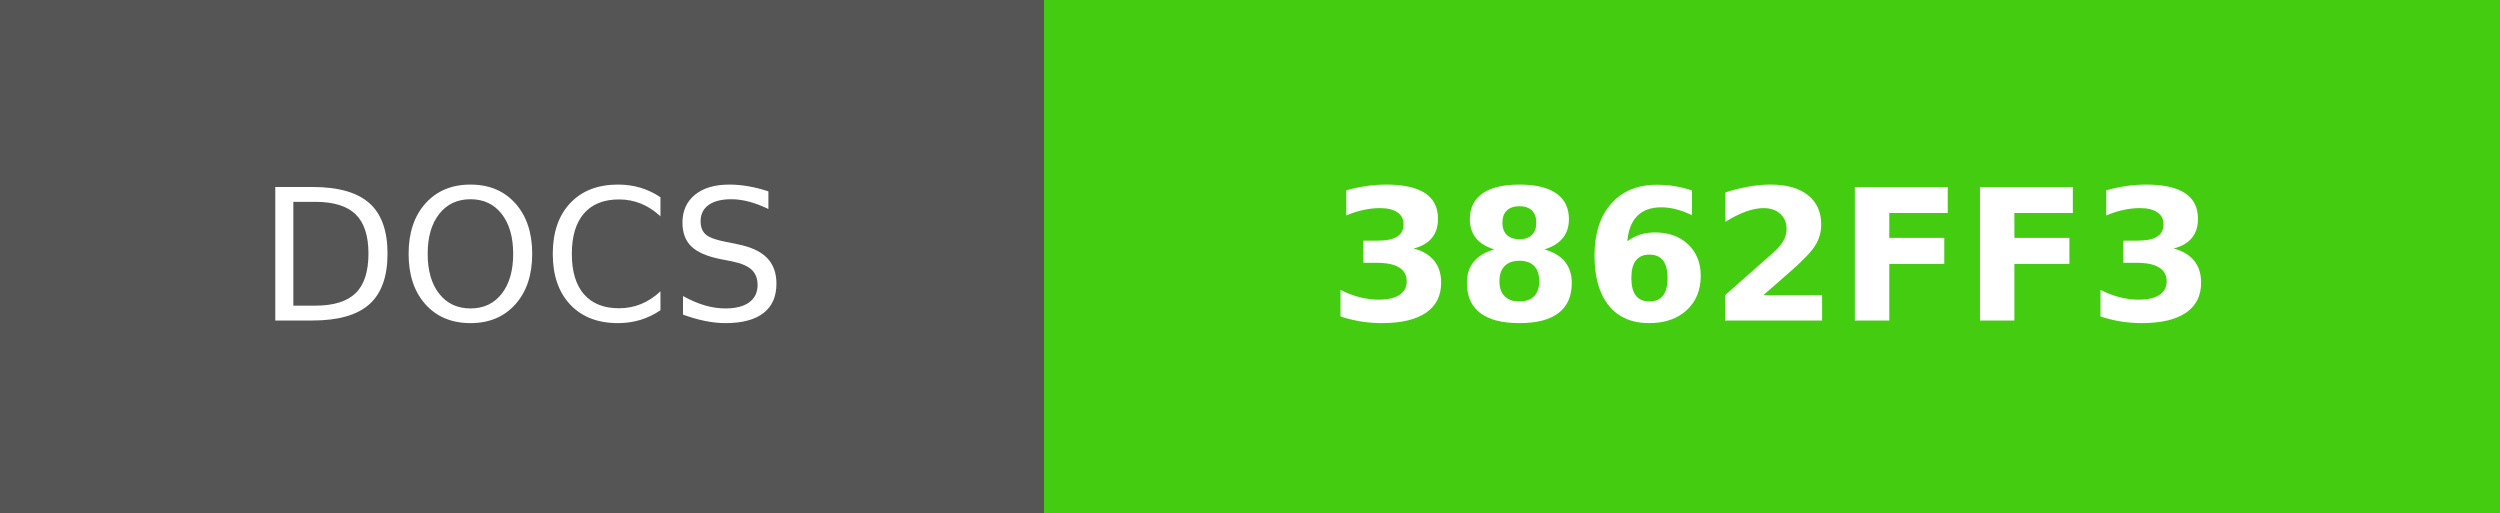
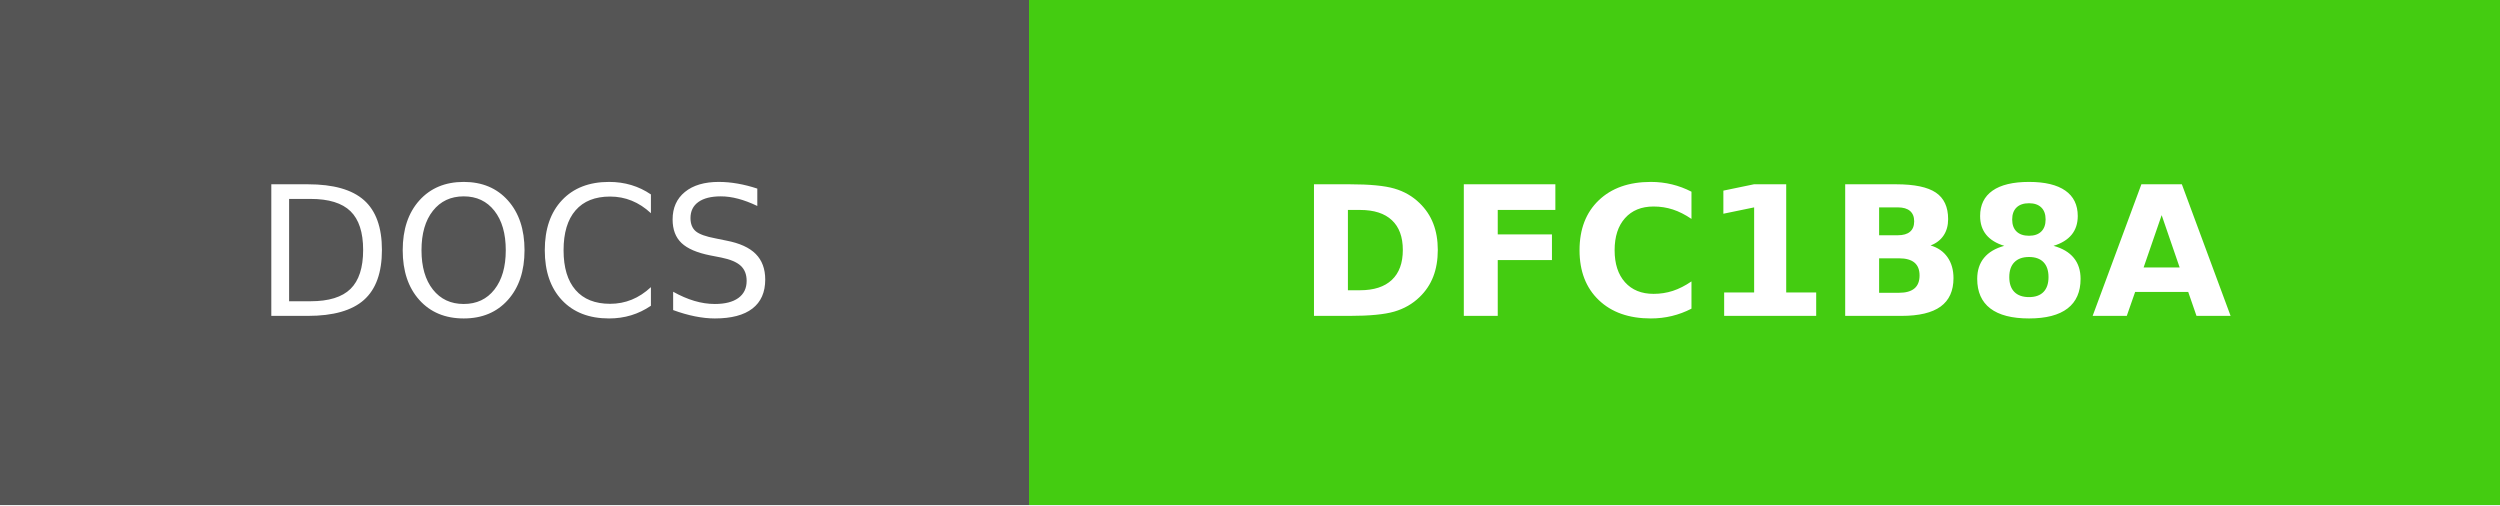
- <svg xmlns="http://www.w3.org/2000/svg" width="136.5" height="28" role="img" aria-label="DOCS: 3862FF3">
+ <svg xmlns="http://www.w3.org/2000/svg" width="138.5" height="28" role="img" aria-label="DOCS: DFC1B8A">
  <g shape-rendering="crispEdges">
    <rect width="57" height="28" fill="#555" />
-     <rect x="57" width="79.5" height="28" fill="#4c1" />
+     <rect x="57" width="81.5" height="28" fill="#4c1" />
  </g>
  <g fill="#fff" text-anchor="middle" font-family="Verdana,Geneva,DejaVu Sans,sans-serif" text-rendering="geometricPrecision" font-size="100">
    <text fill="#fff" x="285" y="175" transform="scale(.1)" textLength="330">DOCS</text>
-     <text fill="#fff" x="967.5" y="175" font-weight="bold" transform="scale(.1)" textLength="555">3862FF3</text>
+     <text fill="#fff" x="977.5" y="175" font-weight="bold" transform="scale(.1)" textLength="575">DFC1B8A</text>
  </g>
</svg>
